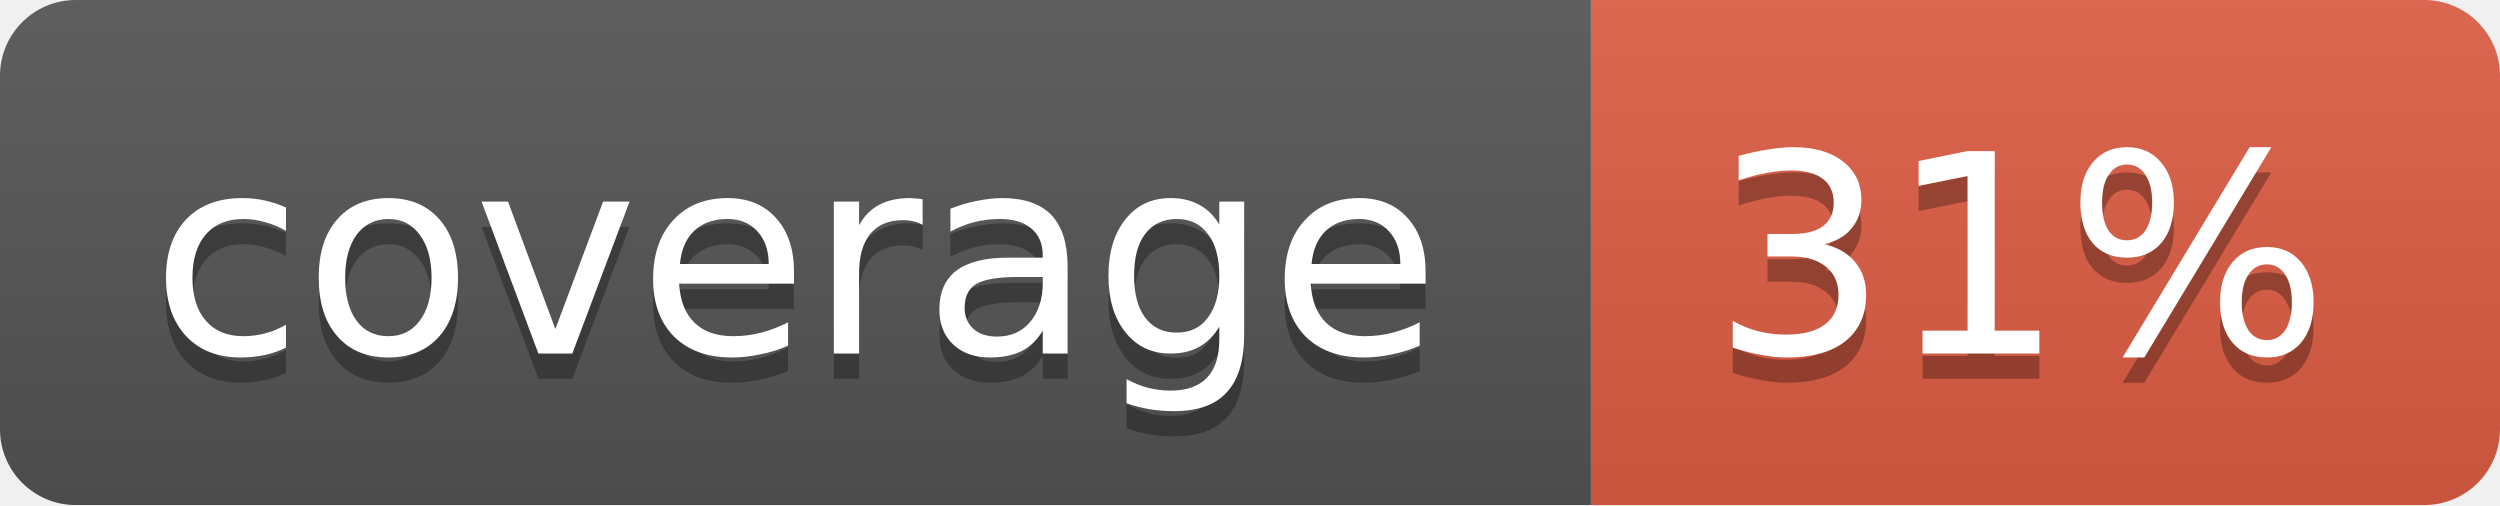
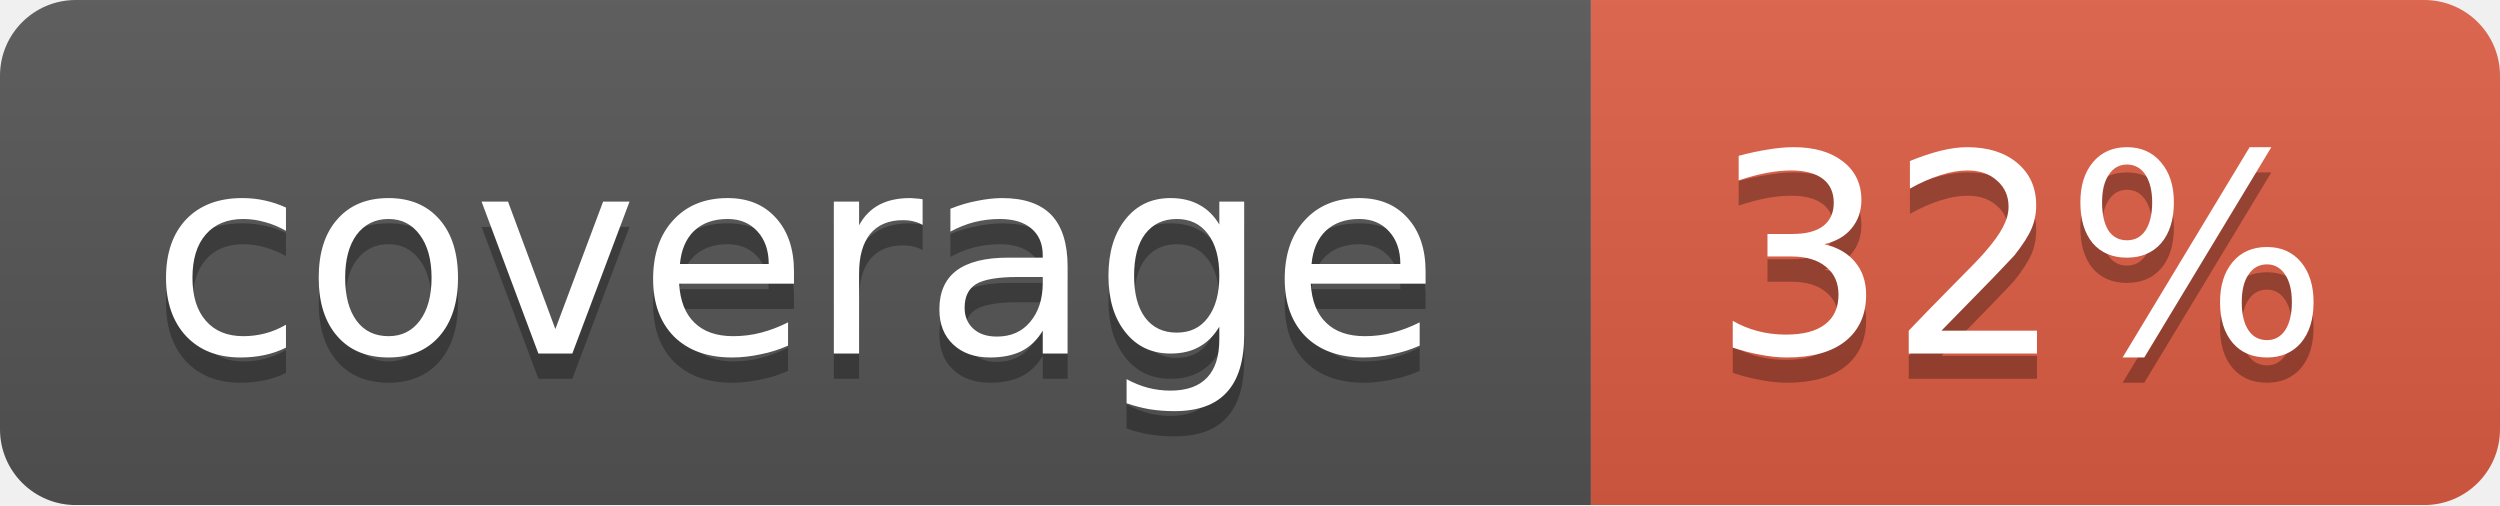
<svg xmlns="http://www.w3.org/2000/svg" width="99" height="20">
  <linearGradient id="b" x2="0" y2="100%">
    <stop offset="0" stop-color="#bbb" stop-opacity=".1" />
    <stop offset="1" stop-opacity=".1" />
  </linearGradient>
  <mask id="a">
    <rect width="99" height="20" rx="3" fill="#fff" />
  </mask>
  <g mask="url(#a)">
    <path fill="#555" d="M0 0h63v20H0z" />
    <path fill="#e05d44" d="M63 0h36v20H63z" />
    <path fill="url(#b)" d="M0 0h99v20H0z" />
  </g>
  <g fill="#fff" text-anchor="middle" font-family="DejaVu Sans,Verdana,Geneva,sans-serif" font-size="11">
    <text x="31.5" y="15" fill="#010101" fill-opacity=".3">coverage</text>
    <text x="31.5" y="14">coverage</text>
-     <text x="80" y="15" fill="#010101" fill-opacity=".3">31%</text>
-     <text x="80" y="14">31%</text>
+     <text x="80" y="15" fill="#010101" fill-opacity=".3">32%</text>
+     <text x="80" y="14">32%</text>
  </g>
</svg>
